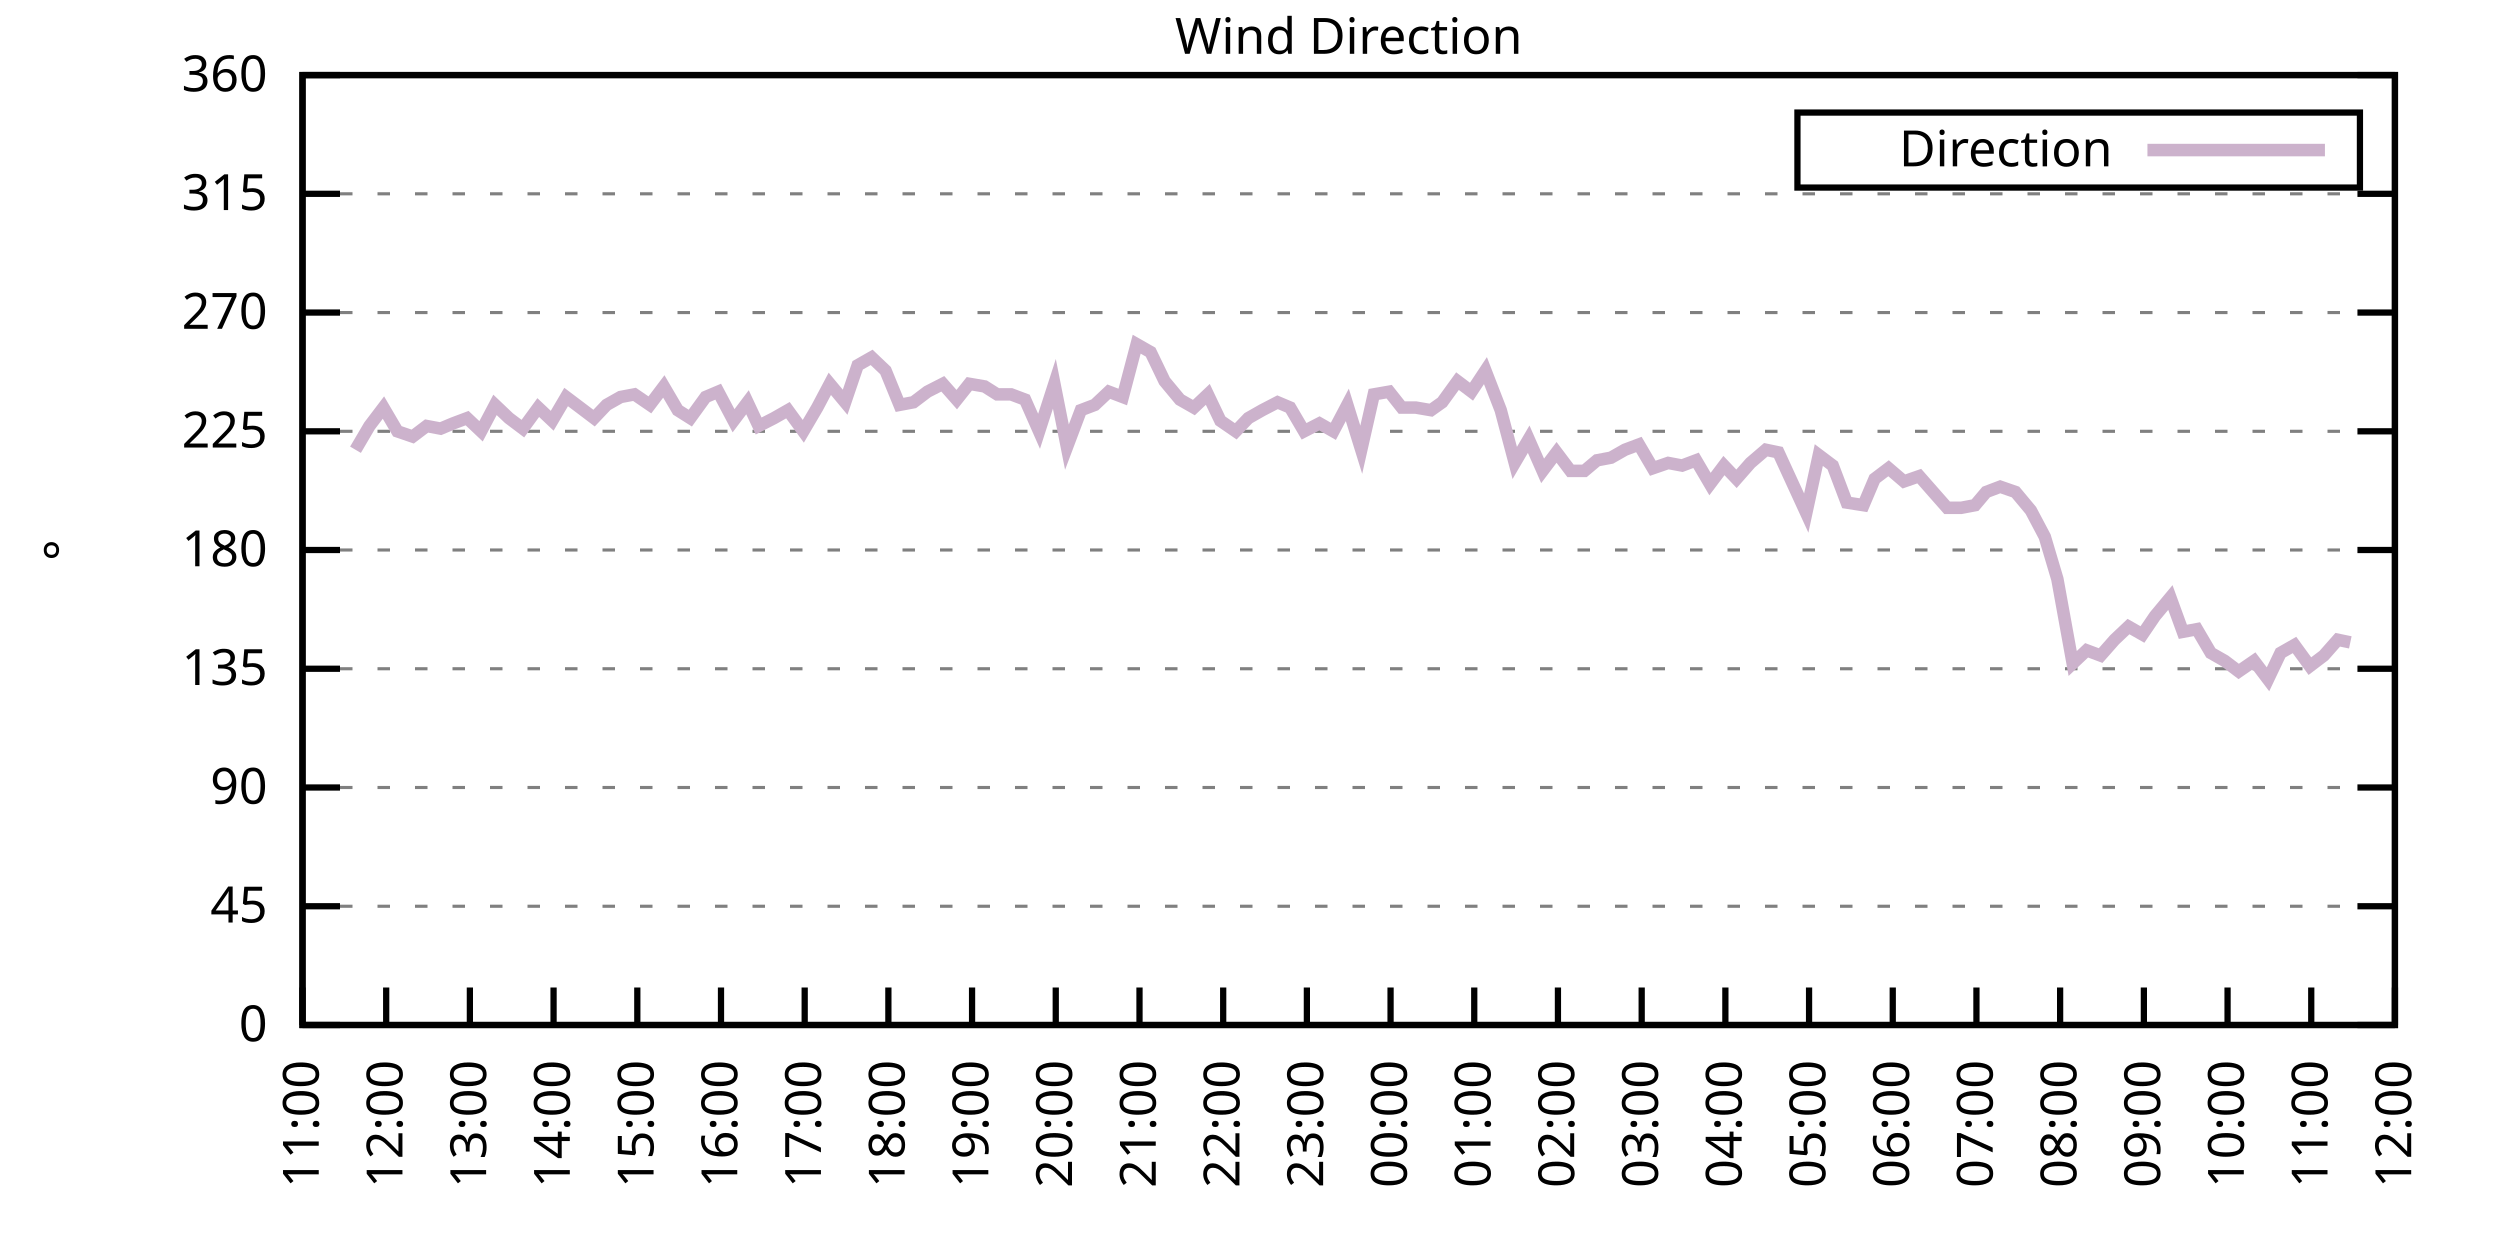
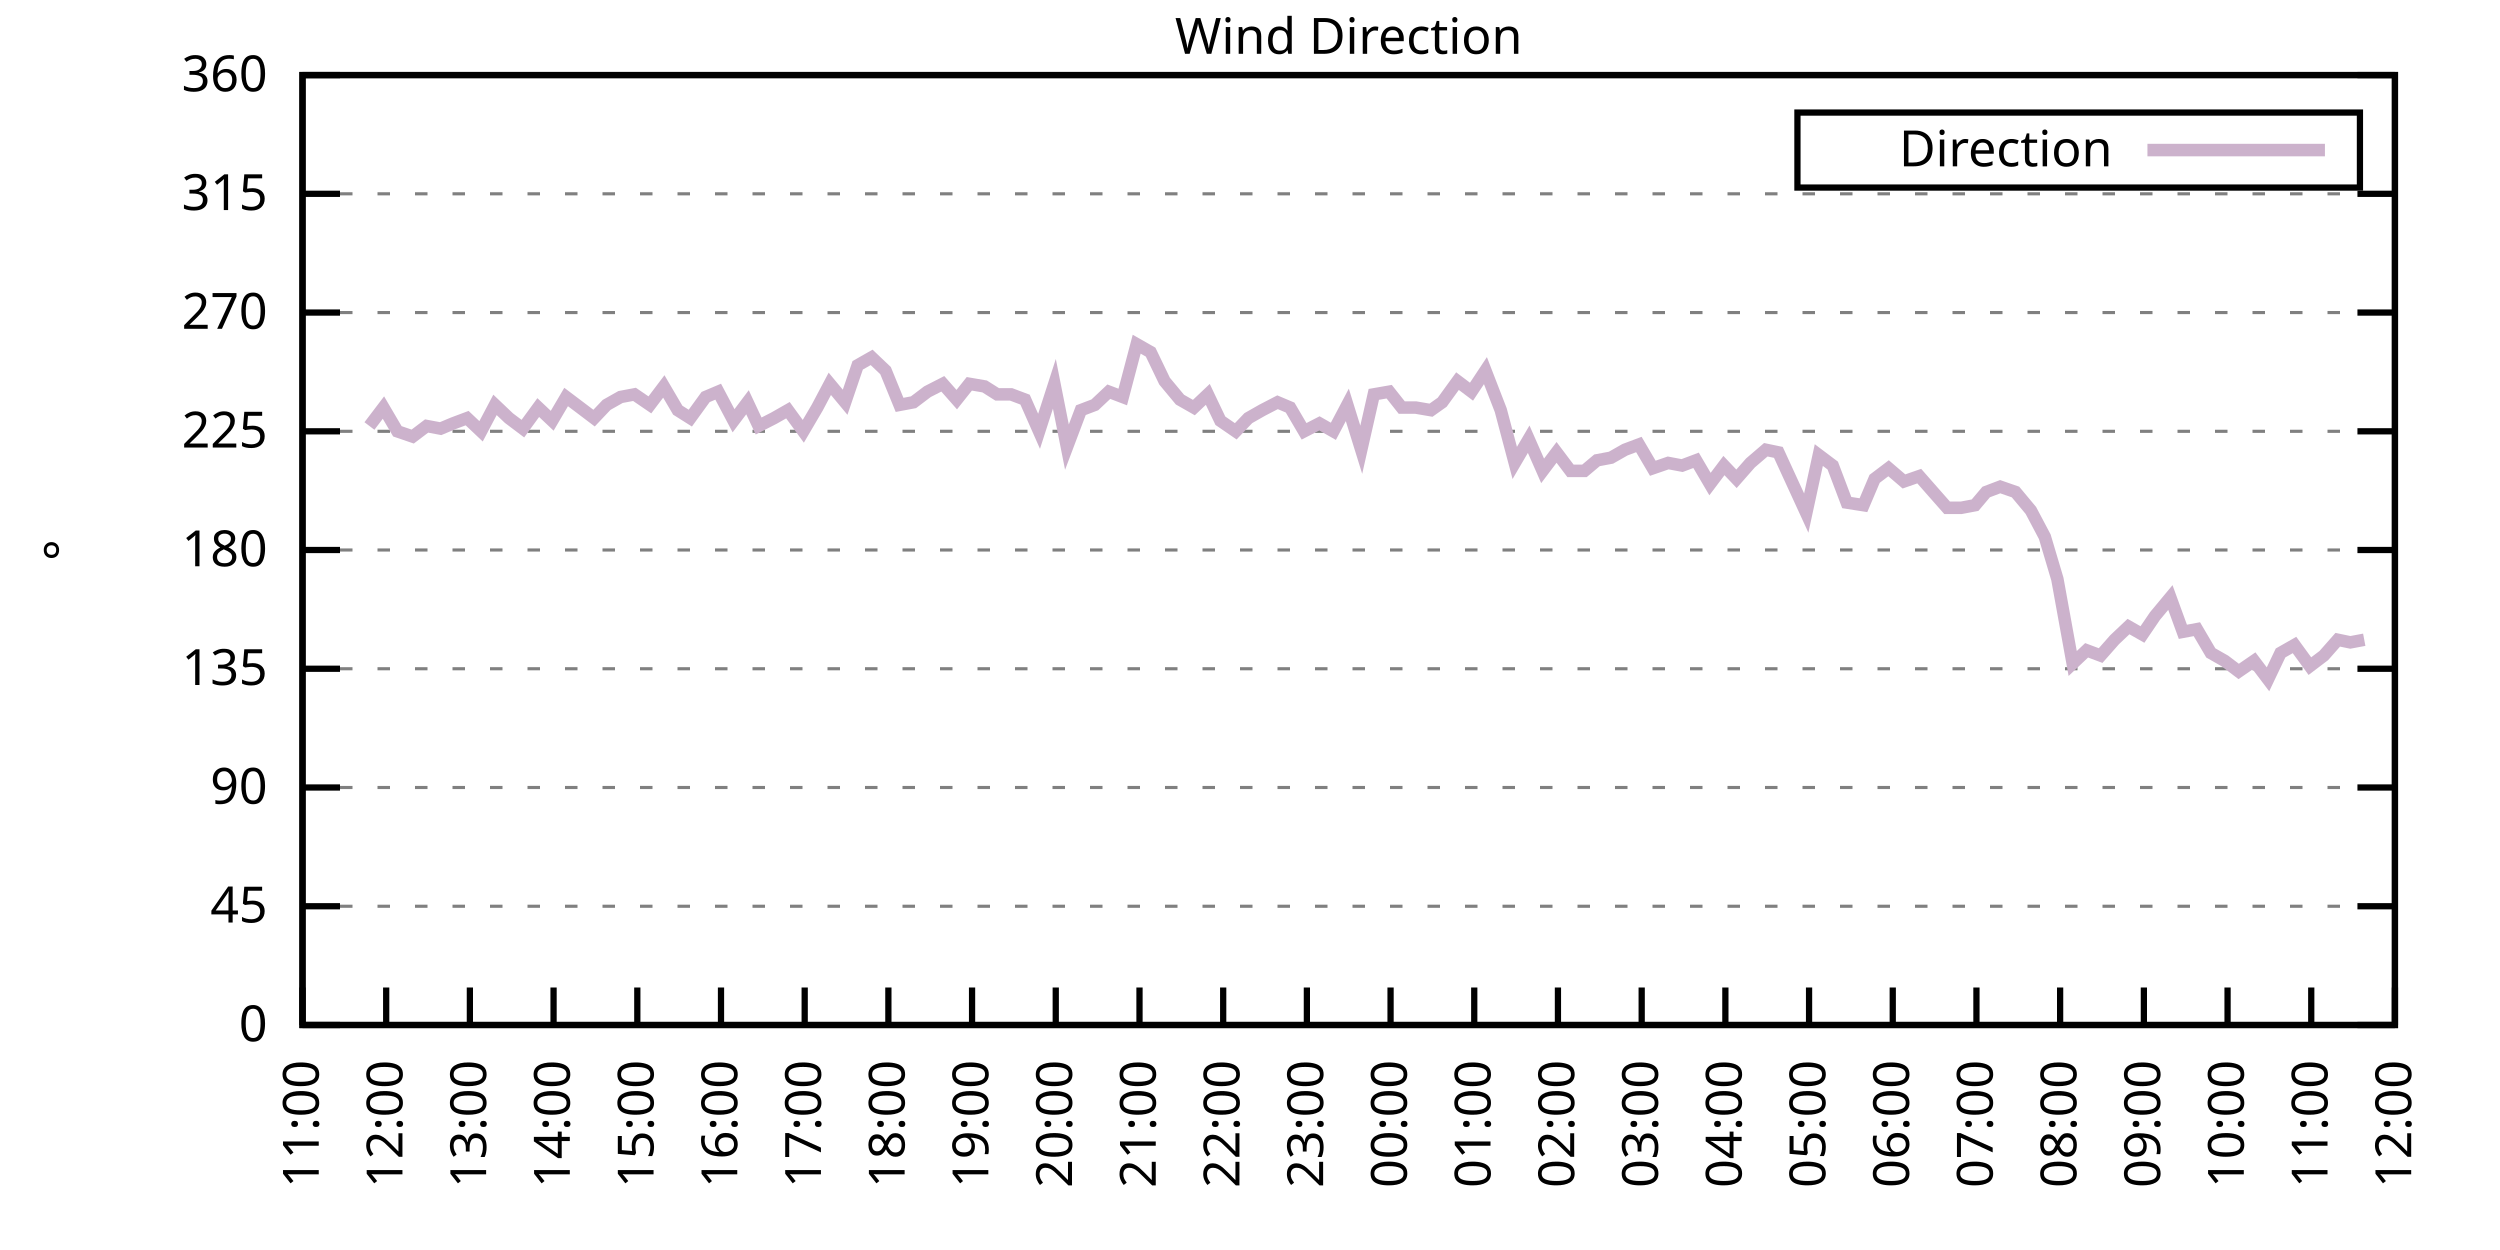
<svg xmlns="http://www.w3.org/2000/svg" xmlns:xlink="http://www.w3.org/1999/xlink" width="400" height="200" viewBox="0 0 400 200">
  <g id="gnuplot_canvas">
    <rect x="0" y="0" width="400" height="200" fill="none" />
    <defs>
      <circle id="gpDot" r="0.5" stroke-width="0.5" stroke="currentColor" />
      <path id="gpPt0" stroke-width="0.333" stroke="currentColor" d="M-1,0 h2 M0,-1 v2" />
      <path id="gpPt1" stroke-width="0.333" stroke="currentColor" d="M-1,-1 L1,1 M1,-1 L-1,1" />
      <path id="gpPt2" stroke-width="0.333" stroke="currentColor" d="M-1,0 L1,0 M0,-1 L0,1 M-1,-1 L1,1 M-1,1 L1,-1" />
      <rect id="gpPt3" stroke-width="0.333" stroke="currentColor" x="-1" y="-1" width="2" height="2" />
      <rect id="gpPt4" stroke-width="0.333" stroke="currentColor" fill="currentColor" x="-1" y="-1" width="2" height="2" />
      <circle id="gpPt5" stroke-width="0.333" stroke="currentColor" cx="0" cy="0" r="1" />
      <use xlink:href="#gpPt5" id="gpPt6" fill="currentColor" stroke="none" />
      <path id="gpPt7" stroke-width="0.333" stroke="currentColor" d="M0,-1.33 L-1.33,0.67 L1.33,0.67 z" />
      <use xlink:href="#gpPt7" id="gpPt8" fill="currentColor" stroke="none" />
      <use xlink:href="#gpPt7" id="gpPt9" stroke="currentColor" transform="rotate(180)" />
      <use xlink:href="#gpPt9" id="gpPt10" fill="currentColor" stroke="none" />
      <use xlink:href="#gpPt3" id="gpPt11" stroke="currentColor" transform="rotate(45)" />
      <use xlink:href="#gpPt11" id="gpPt12" fill="currentColor" stroke="none" />
      <path id="gpPt13" stroke-width="0.333" stroke="currentColor" d="M0,1.330 L1.265,0.411 L0.782,-1.067 L-0.782,-1.076 L-1.265,0.411 z" />
      <use xlink:href="#gpPt13" id="gpPt14" fill="currentColor" stroke="none" />
      <filter id="textbox" filterUnits="objectBoundingBox" x="0" y="0" height="1" width="1">
        <feFlood flood-color="white" flood-opacity="1" result="bgnd" />
        <feComposite in="SourceGraphic" in2="bgnd" operator="atop" />
      </filter>
      <filter id="greybox" filterUnits="objectBoundingBox" x="0" y="0" height="1" width="1">
        <feFlood flood-color="lightgrey" flood-opacity="1" result="grey" />
        <feComposite in="SourceGraphic" in2="grey" operator="atop" />
      </filter>
    </defs>
    <g fill="none" color="white" stroke="currentColor" stroke-width="1.00" stroke-linecap="butt" stroke-linejoin="miter">
</g>
    <g fill="none" color="black" stroke="currentColor" stroke-width="1.00" stroke-linecap="butt" stroke-linejoin="miter">
      <g stroke="none" shape-rendering="crispEdges">
        <polygon fill="rgb(255, 255, 255)" points="48.40,164.00 383.18,164.00 383.18,12.02 48.40,12.02 " />
      </g>
    </g>
    <g fill="none" color="black" stroke="currentColor" stroke-width="1.00" stroke-linecap="butt" stroke-linejoin="miter">
</g>
    <g fill="none" color="black" stroke="black" stroke-width="0.50" stroke-linecap="butt" stroke-linejoin="miter">
</g>
    <g fill="none" color="gray" stroke="currentColor" stroke-width="0.50" stroke-linecap="butt" stroke-linejoin="miter">
      <path stroke="gray" stroke-dasharray="2,4" class="gridline" d="M48.40,164.00 L383.19,164.00  " />
    </g>
    <g fill="none" color="gray" stroke="gray" stroke-width="1.00" stroke-linecap="butt" stroke-linejoin="miter">
</g>
    <g fill="none" color="black" stroke="currentColor" stroke-width="1.00" stroke-linecap="butt" stroke-linejoin="miter">
      <path stroke="black" d="M48.40,164.00 L54.40,164.00 M383.19,164.00 L377.19,164.00  " />
      <g transform="translate(42.80,166.60)" stroke="none" fill="black" font-family="Sans" font-size="8.00" text-anchor="end">
        <text>
          <tspan font-family="Sans"> 0</tspan>
        </text>
      </g>
    </g>
    <g fill="none" color="black" stroke="currentColor" stroke-width="1.00" stroke-linecap="butt" stroke-linejoin="miter">
</g>
    <g fill="none" color="black" stroke="black" stroke-width="0.50" stroke-linecap="butt" stroke-linejoin="miter">
</g>
    <g fill="none" color="gray" stroke="currentColor" stroke-width="0.50" stroke-linecap="butt" stroke-linejoin="miter">
      <path stroke="gray" stroke-dasharray="2,4" class="gridline" d="M48.40,145.00 L383.19,145.00  " />
    </g>
    <g fill="none" color="gray" stroke="gray" stroke-width="1.00" stroke-linecap="butt" stroke-linejoin="miter">
</g>
    <g fill="none" color="black" stroke="currentColor" stroke-width="1.00" stroke-linecap="butt" stroke-linejoin="miter">
      <path stroke="black" d="M48.40,145.00 L54.40,145.00 M383.19,145.00 L377.19,145.00  " />
      <g transform="translate(42.80,147.60)" stroke="none" fill="black" font-family="Sans" font-size="8.00" text-anchor="end">
        <text>
          <tspan font-family="Sans"> 45</tspan>
        </text>
      </g>
    </g>
    <g fill="none" color="black" stroke="currentColor" stroke-width="1.00" stroke-linecap="butt" stroke-linejoin="miter">
</g>
    <g fill="none" color="black" stroke="black" stroke-width="0.50" stroke-linecap="butt" stroke-linejoin="miter">
</g>
    <g fill="none" color="gray" stroke="currentColor" stroke-width="0.50" stroke-linecap="butt" stroke-linejoin="miter">
      <path stroke="gray" stroke-dasharray="2,4" class="gridline" d="M48.40,126.00 L383.19,126.00  " />
    </g>
    <g fill="none" color="gray" stroke="gray" stroke-width="1.00" stroke-linecap="butt" stroke-linejoin="miter">
</g>
    <g fill="none" color="black" stroke="currentColor" stroke-width="1.00" stroke-linecap="butt" stroke-linejoin="miter">
      <path stroke="black" d="M48.40,126.00 L54.40,126.00 M383.19,126.00 L377.19,126.00  " />
      <g transform="translate(42.80,128.60)" stroke="none" fill="black" font-family="Sans" font-size="8.00" text-anchor="end">
        <text>
          <tspan font-family="Sans"> 90</tspan>
        </text>
      </g>
    </g>
    <g fill="none" color="black" stroke="currentColor" stroke-width="1.00" stroke-linecap="butt" stroke-linejoin="miter">
</g>
    <g fill="none" color="black" stroke="black" stroke-width="0.50" stroke-linecap="butt" stroke-linejoin="miter">
</g>
    <g fill="none" color="gray" stroke="currentColor" stroke-width="0.50" stroke-linecap="butt" stroke-linejoin="miter">
      <path stroke="gray" stroke-dasharray="2,4" class="gridline" d="M48.40,107.00 L383.19,107.00  " />
    </g>
    <g fill="none" color="gray" stroke="gray" stroke-width="1.00" stroke-linecap="butt" stroke-linejoin="miter">
</g>
    <g fill="none" color="black" stroke="currentColor" stroke-width="1.00" stroke-linecap="butt" stroke-linejoin="miter">
      <path stroke="black" d="M48.40,107.00 L54.40,107.00 M383.19,107.00 L377.19,107.00  " />
      <g transform="translate(42.80,109.60)" stroke="none" fill="black" font-family="Sans" font-size="8.00" text-anchor="end">
        <text>
          <tspan font-family="Sans"> 135</tspan>
        </text>
      </g>
    </g>
    <g fill="none" color="black" stroke="currentColor" stroke-width="1.00" stroke-linecap="butt" stroke-linejoin="miter">
</g>
    <g fill="none" color="black" stroke="black" stroke-width="0.50" stroke-linecap="butt" stroke-linejoin="miter">
</g>
    <g fill="none" color="gray" stroke="currentColor" stroke-width="0.50" stroke-linecap="butt" stroke-linejoin="miter">
      <path stroke="gray" stroke-dasharray="2,4" class="gridline" d="M48.40,88.00 L383.19,88.00  " />
    </g>
    <g fill="none" color="gray" stroke="gray" stroke-width="1.00" stroke-linecap="butt" stroke-linejoin="miter">
</g>
    <g fill="none" color="black" stroke="currentColor" stroke-width="1.00" stroke-linecap="butt" stroke-linejoin="miter">
      <path stroke="black" d="M48.40,88.00 L54.40,88.00 M383.19,88.00 L377.19,88.00  " />
      <g transform="translate(42.80,90.60)" stroke="none" fill="black" font-family="Sans" font-size="8.00" text-anchor="end">
        <text>
          <tspan font-family="Sans"> 180</tspan>
        </text>
      </g>
    </g>
    <g fill="none" color="black" stroke="currentColor" stroke-width="1.00" stroke-linecap="butt" stroke-linejoin="miter">
</g>
    <g fill="none" color="black" stroke="black" stroke-width="0.50" stroke-linecap="butt" stroke-linejoin="miter">
</g>
    <g fill="none" color="gray" stroke="currentColor" stroke-width="0.50" stroke-linecap="butt" stroke-linejoin="miter">
      <path stroke="gray" stroke-dasharray="2,4" class="gridline" d="M48.40,69.01 L383.19,69.01  " />
    </g>
    <g fill="none" color="gray" stroke="gray" stroke-width="1.00" stroke-linecap="butt" stroke-linejoin="miter">
</g>
    <g fill="none" color="black" stroke="currentColor" stroke-width="1.00" stroke-linecap="butt" stroke-linejoin="miter">
      <path stroke="black" d="M48.40,69.01 L54.40,69.01 M383.19,69.01 L377.19,69.01  " />
      <g transform="translate(42.80,71.61)" stroke="none" fill="black" font-family="Sans" font-size="8.00" text-anchor="end">
        <text>
          <tspan font-family="Sans"> 225</tspan>
        </text>
      </g>
    </g>
    <g fill="none" color="black" stroke="currentColor" stroke-width="1.00" stroke-linecap="butt" stroke-linejoin="miter">
</g>
    <g fill="none" color="black" stroke="black" stroke-width="0.50" stroke-linecap="butt" stroke-linejoin="miter">
</g>
    <g fill="none" color="gray" stroke="currentColor" stroke-width="0.50" stroke-linecap="butt" stroke-linejoin="miter">
      <path stroke="gray" stroke-dasharray="2,4" class="gridline" d="M48.40,50.01 L383.19,50.01  " />
    </g>
    <g fill="none" color="gray" stroke="gray" stroke-width="1.00" stroke-linecap="butt" stroke-linejoin="miter">
</g>
    <g fill="none" color="black" stroke="currentColor" stroke-width="1.00" stroke-linecap="butt" stroke-linejoin="miter">
      <path stroke="black" d="M48.40,50.01 L54.40,50.01 M383.19,50.01 L377.19,50.01  " />
      <g transform="translate(42.80,52.61)" stroke="none" fill="black" font-family="Sans" font-size="8.00" text-anchor="end">
        <text>
          <tspan font-family="Sans"> 270</tspan>
        </text>
      </g>
    </g>
    <g fill="none" color="black" stroke="currentColor" stroke-width="1.00" stroke-linecap="butt" stroke-linejoin="miter">
</g>
    <g fill="none" color="black" stroke="black" stroke-width="0.50" stroke-linecap="butt" stroke-linejoin="miter">
</g>
    <g fill="none" color="gray" stroke="currentColor" stroke-width="0.50" stroke-linecap="butt" stroke-linejoin="miter">
      <path stroke="gray" stroke-dasharray="2,4" class="gridline" d="M48.40,31.01 L383.19,31.01  " />
    </g>
    <g fill="none" color="gray" stroke="gray" stroke-width="1.00" stroke-linecap="butt" stroke-linejoin="miter">
</g>
    <g fill="none" color="black" stroke="currentColor" stroke-width="1.00" stroke-linecap="butt" stroke-linejoin="miter">
      <path stroke="black" d="M48.40,31.01 L54.40,31.01 M383.19,31.01 L377.19,31.01  " />
      <g transform="translate(42.80,33.61)" stroke="none" fill="black" font-family="Sans" font-size="8.00" text-anchor="end">
        <text>
          <tspan font-family="Sans"> 315</tspan>
        </text>
      </g>
    </g>
    <g fill="none" color="black" stroke="currentColor" stroke-width="1.00" stroke-linecap="butt" stroke-linejoin="miter">
</g>
    <g fill="none" color="black" stroke="black" stroke-width="0.50" stroke-linecap="butt" stroke-linejoin="miter">
</g>
    <g fill="none" color="gray" stroke="currentColor" stroke-width="0.50" stroke-linecap="butt" stroke-linejoin="miter">
      <path stroke="gray" stroke-dasharray="2,4" class="gridline" d="M48.40,12.01 L383.19,12.01  " />
    </g>
    <g fill="none" color="gray" stroke="gray" stroke-width="1.00" stroke-linecap="butt" stroke-linejoin="miter">
</g>
    <g fill="none" color="black" stroke="currentColor" stroke-width="1.00" stroke-linecap="butt" stroke-linejoin="miter">
      <path stroke="black" d="M48.40,12.01 L54.40,12.01 M383.19,12.01 L377.19,12.01  " />
      <g transform="translate(42.80,14.61)" stroke="none" fill="black" font-family="Sans" font-size="8.00" text-anchor="end">
        <text>
          <tspan font-family="Sans"> 360</tspan>
        </text>
      </g>
    </g>
    <g fill="none" color="black" stroke="currentColor" stroke-width="1.00" stroke-linecap="butt" stroke-linejoin="miter">
      <path stroke="black" d="M48.40,164.00 L48.40,158.00  " />
      <g transform="translate(51.00,169.60) rotate(270.00)" stroke="none" fill="black" font-family="Sans" font-size="8.00" text-anchor="end">
        <text>
          <tspan font-family="Sans">11:00</tspan>
        </text>
      </g>
    </g>
    <g fill="none" color="black" stroke="currentColor" stroke-width="1.00" stroke-linecap="butt" stroke-linejoin="miter">
      <path stroke="black" d="M61.79,164.00 L61.79,158.00  " />
      <g transform="translate(64.39,169.60) rotate(270.00)" stroke="none" fill="black" font-family="Sans" font-size="8.00" text-anchor="end">
        <text>
          <tspan font-family="Sans">12:00</tspan>
        </text>
      </g>
    </g>
    <g fill="none" color="black" stroke="currentColor" stroke-width="1.00" stroke-linecap="butt" stroke-linejoin="miter">
      <path stroke="black" d="M75.18,164.00 L75.18,158.00  " />
      <g transform="translate(77.78,169.60) rotate(270.00)" stroke="none" fill="black" font-family="Sans" font-size="8.00" text-anchor="end">
        <text>
          <tspan font-family="Sans">13:00</tspan>
        </text>
      </g>
    </g>
    <g fill="none" color="black" stroke="currentColor" stroke-width="1.00" stroke-linecap="butt" stroke-linejoin="miter">
      <path stroke="black" d="M88.57,164.00 L88.57,158.00  " />
      <g transform="translate(91.17,169.60) rotate(270.00)" stroke="none" fill="black" font-family="Sans" font-size="8.00" text-anchor="end">
        <text>
          <tspan font-family="Sans">14:00</tspan>
        </text>
      </g>
    </g>
    <g fill="none" color="black" stroke="currentColor" stroke-width="1.00" stroke-linecap="butt" stroke-linejoin="miter">
      <path stroke="black" d="M101.97,164.00 L101.97,158.00  " />
      <g transform="translate(104.57,169.60) rotate(270.00)" stroke="none" fill="black" font-family="Sans" font-size="8.00" text-anchor="end">
        <text>
          <tspan font-family="Sans">15:00</tspan>
        </text>
      </g>
    </g>
    <g fill="none" color="black" stroke="currentColor" stroke-width="1.00" stroke-linecap="butt" stroke-linejoin="miter">
      <path stroke="black" d="M115.36,164.00 L115.36,158.00  " />
      <g transform="translate(117.96,169.60) rotate(270.00)" stroke="none" fill="black" font-family="Sans" font-size="8.00" text-anchor="end">
        <text>
          <tspan font-family="Sans">16:00</tspan>
        </text>
      </g>
    </g>
    <g fill="none" color="black" stroke="currentColor" stroke-width="1.00" stroke-linecap="butt" stroke-linejoin="miter">
      <path stroke="black" d="M128.75,164.00 L128.75,158.00  " />
      <g transform="translate(131.35,169.60) rotate(270.00)" stroke="none" fill="black" font-family="Sans" font-size="8.00" text-anchor="end">
        <text>
          <tspan font-family="Sans">17:00</tspan>
        </text>
      </g>
    </g>
    <g fill="none" color="black" stroke="currentColor" stroke-width="1.00" stroke-linecap="butt" stroke-linejoin="miter">
      <path stroke="black" d="M142.14,164.00 L142.14,158.00  " />
      <g transform="translate(144.74,169.60) rotate(270.00)" stroke="none" fill="black" font-family="Sans" font-size="8.00" text-anchor="end">
        <text>
          <tspan font-family="Sans">18:00</tspan>
        </text>
      </g>
    </g>
    <g fill="none" color="black" stroke="currentColor" stroke-width="1.00" stroke-linecap="butt" stroke-linejoin="miter">
      <path stroke="black" d="M155.53,164.00 L155.53,158.00  " />
      <g transform="translate(158.13,169.60) rotate(270.00)" stroke="none" fill="black" font-family="Sans" font-size="8.00" text-anchor="end">
        <text>
          <tspan font-family="Sans">19:00</tspan>
        </text>
      </g>
    </g>
    <g fill="none" color="black" stroke="currentColor" stroke-width="1.00" stroke-linecap="butt" stroke-linejoin="miter">
      <path stroke="black" d="M168.92,164.00 L168.92,158.00  " />
      <g transform="translate(171.52,169.60) rotate(270.00)" stroke="none" fill="black" font-family="Sans" font-size="8.00" text-anchor="end">
        <text>
          <tspan font-family="Sans">20:00</tspan>
        </text>
      </g>
    </g>
    <g fill="none" color="black" stroke="currentColor" stroke-width="1.00" stroke-linecap="butt" stroke-linejoin="miter">
      <path stroke="black" d="M182.32,164.00 L182.32,158.00  " />
      <g transform="translate(184.92,169.60) rotate(270.00)" stroke="none" fill="black" font-family="Sans" font-size="8.00" text-anchor="end">
        <text>
          <tspan font-family="Sans">21:00</tspan>
        </text>
      </g>
    </g>
    <g fill="none" color="black" stroke="currentColor" stroke-width="1.00" stroke-linecap="butt" stroke-linejoin="miter">
      <path stroke="black" d="M195.71,164.00 L195.71,158.00  " />
      <g transform="translate(198.31,169.60) rotate(270.00)" stroke="none" fill="black" font-family="Sans" font-size="8.00" text-anchor="end">
        <text>
          <tspan font-family="Sans">22:00</tspan>
        </text>
      </g>
    </g>
    <g fill="none" color="black" stroke="currentColor" stroke-width="1.00" stroke-linecap="butt" stroke-linejoin="miter">
      <path stroke="black" d="M209.10,164.00 L209.10,158.00  " />
      <g transform="translate(211.70,169.60) rotate(270.00)" stroke="none" fill="black" font-family="Sans" font-size="8.00" text-anchor="end">
        <text>
          <tspan font-family="Sans">23:00</tspan>
        </text>
      </g>
    </g>
    <g fill="none" color="black" stroke="currentColor" stroke-width="1.00" stroke-linecap="butt" stroke-linejoin="miter">
      <path stroke="black" d="M222.49,164.00 L222.49,158.00  " />
      <g transform="translate(225.09,169.60) rotate(270.00)" stroke="none" fill="black" font-family="Sans" font-size="8.00" text-anchor="end">
        <text>
          <tspan font-family="Sans">00:00</tspan>
        </text>
      </g>
    </g>
    <g fill="none" color="black" stroke="currentColor" stroke-width="1.00" stroke-linecap="butt" stroke-linejoin="miter">
      <path stroke="black" d="M235.88,164.00 L235.88,158.00  " />
      <g transform="translate(238.48,169.60) rotate(270.00)" stroke="none" fill="black" font-family="Sans" font-size="8.00" text-anchor="end">
        <text>
          <tspan font-family="Sans">01:00</tspan>
        </text>
      </g>
    </g>
    <g fill="none" color="black" stroke="currentColor" stroke-width="1.00" stroke-linecap="butt" stroke-linejoin="miter">
      <path stroke="black" d="M249.27,164.00 L249.27,158.00  " />
      <g transform="translate(251.87,169.60) rotate(270.00)" stroke="none" fill="black" font-family="Sans" font-size="8.00" text-anchor="end">
        <text>
          <tspan font-family="Sans">02:00</tspan>
        </text>
      </g>
    </g>
    <g fill="none" color="black" stroke="currentColor" stroke-width="1.00" stroke-linecap="butt" stroke-linejoin="miter">
      <path stroke="black" d="M262.67,164.00 L262.67,158.00  " />
      <g transform="translate(265.27,169.60) rotate(270.00)" stroke="none" fill="black" font-family="Sans" font-size="8.00" text-anchor="end">
        <text>
          <tspan font-family="Sans">03:00</tspan>
        </text>
      </g>
    </g>
    <g fill="none" color="black" stroke="currentColor" stroke-width="1.00" stroke-linecap="butt" stroke-linejoin="miter">
      <path stroke="black" d="M276.06,164.00 L276.06,158.00  " />
      <g transform="translate(278.66,169.60) rotate(270.00)" stroke="none" fill="black" font-family="Sans" font-size="8.00" text-anchor="end">
        <text>
          <tspan font-family="Sans">04:00</tspan>
        </text>
      </g>
    </g>
    <g fill="none" color="black" stroke="currentColor" stroke-width="1.00" stroke-linecap="butt" stroke-linejoin="miter">
      <path stroke="black" d="M289.45,164.00 L289.45,158.00  " />
      <g transform="translate(292.05,169.60) rotate(270.00)" stroke="none" fill="black" font-family="Sans" font-size="8.00" text-anchor="end">
        <text>
          <tspan font-family="Sans">05:00</tspan>
        </text>
      </g>
    </g>
    <g fill="none" color="black" stroke="currentColor" stroke-width="1.00" stroke-linecap="butt" stroke-linejoin="miter">
      <path stroke="black" d="M302.84,164.00 L302.84,158.00  " />
      <g transform="translate(305.44,169.60) rotate(270.00)" stroke="none" fill="black" font-family="Sans" font-size="8.00" text-anchor="end">
        <text>
          <tspan font-family="Sans">06:00</tspan>
        </text>
      </g>
    </g>
    <g fill="none" color="black" stroke="currentColor" stroke-width="1.00" stroke-linecap="butt" stroke-linejoin="miter">
      <path stroke="black" d="M316.23,164.00 L316.23,158.00  " />
      <g transform="translate(318.83,169.60) rotate(270.00)" stroke="none" fill="black" font-family="Sans" font-size="8.00" text-anchor="end">
        <text>
          <tspan font-family="Sans">07:00</tspan>
        </text>
      </g>
    </g>
    <g fill="none" color="black" stroke="currentColor" stroke-width="1.00" stroke-linecap="butt" stroke-linejoin="miter">
      <path stroke="black" d="M329.62,164.00 L329.62,158.00  " />
      <g transform="translate(332.22,169.60) rotate(270.00)" stroke="none" fill="black" font-family="Sans" font-size="8.00" text-anchor="end">
        <text>
          <tspan font-family="Sans">08:00</tspan>
        </text>
      </g>
    </g>
    <g fill="none" color="black" stroke="currentColor" stroke-width="1.00" stroke-linecap="butt" stroke-linejoin="miter">
      <path stroke="black" d="M343.02,164.00 L343.02,158.00  " />
      <g transform="translate(345.62,169.60) rotate(270.00)" stroke="none" fill="black" font-family="Sans" font-size="8.00" text-anchor="end">
        <text>
          <tspan font-family="Sans">09:00</tspan>
        </text>
      </g>
    </g>
    <g fill="none" color="black" stroke="currentColor" stroke-width="1.00" stroke-linecap="butt" stroke-linejoin="miter">
      <path stroke="black" d="M356.41,164.00 L356.41,158.00  " />
      <g transform="translate(359.01,169.60) rotate(270.00)" stroke="none" fill="black" font-family="Sans" font-size="8.00" text-anchor="end">
        <text>
          <tspan font-family="Sans">10:00</tspan>
        </text>
      </g>
    </g>
    <g fill="none" color="black" stroke="currentColor" stroke-width="1.00" stroke-linecap="butt" stroke-linejoin="miter">
      <path stroke="black" d="M369.80,164.00 L369.80,158.00  " />
      <g transform="translate(372.40,169.60) rotate(270.00)" stroke="none" fill="black" font-family="Sans" font-size="8.00" text-anchor="end">
        <text>
          <tspan font-family="Sans">11:00</tspan>
        </text>
      </g>
    </g>
    <g fill="none" color="black" stroke="currentColor" stroke-width="1.00" stroke-linecap="butt" stroke-linejoin="miter">
      <path stroke="black" d="M383.19,164.00 L383.19,158.00  " />
      <g transform="translate(385.79,169.60) rotate(270.00)" stroke="none" fill="black" font-family="Sans" font-size="8.00" text-anchor="end">
        <text>
          <tspan font-family="Sans">12:00</tspan>
        </text>
      </g>
    </g>
    <g fill="none" color="black" stroke="currentColor" stroke-width="1.00" stroke-linecap="butt" stroke-linejoin="miter">
</g>
    <g fill="none" color="black" stroke="currentColor" stroke-width="1.00" stroke-linecap="butt" stroke-linejoin="miter">
      <path stroke="black" d="M48.40,12.01 L48.40,164.00 L383.19,164.00 L383.19,12.01 L48.40,12.01 Z  " />
    </g>
    <g fill="none" color="black" stroke="currentColor" stroke-width="1.00" stroke-linecap="butt" stroke-linejoin="miter">
</g>
    <g fill="none" color="black" stroke="currentColor" stroke-width="1.00" stroke-linecap="butt" stroke-linejoin="miter">
      <path stroke="black" d="M287.59,30.01 L287.59,18.01 L377.59,18.01 L377.59,30.01 L287.59,30.01 Z  " />
    </g>
    <g id="Wind_direction_plot_1">
      <g fill="none" color="white" stroke="black" stroke-width="2.00" stroke-linecap="butt" stroke-linejoin="miter">
</g>
      <g fill="none" color="black" stroke="currentColor" stroke-width="2.00" stroke-linecap="butt" stroke-linejoin="miter">
        <g transform="translate(337.99,26.61)" stroke="none" fill="black" font-family="Sans" font-size="8.00" text-anchor="end">
          <text>
            <tspan font-family="Sans">Direction</tspan>
          </text>
        </g>
      </g>
      <g fill="none" color="black" stroke="currentColor" stroke-width="2.00" stroke-linecap="butt" stroke-linejoin="miter">
-         <path stroke="rgb(204, 178, 204)" d="M343.59,24.01 L371.99,24.01 M56.88,71.96 L59.11,68.16 L61.35,65.21 L63.58,69.01 L66.03,69.85 L68.26,68.16   L70.50,68.58 L72.50,67.74 L74.74,66.90 L76.97,69.01 L79.20,64.78 L81.43,66.90 L83.66,68.58 L86.12,65.21   L88.35,67.32 L90.58,63.52 L92.82,65.21 L95.05,66.90 L97.06,64.78 L99.29,63.52 L101.52,63.10 L103.98,64.78   L106.21,61.83 L108.44,65.63 L110.45,66.90 L112.90,63.52 L114.91,62.67 L117.37,67.32 L119.60,64.36 L121.38,68.16   L123.84,66.90 L126.07,65.63 L128.53,69.01 L130.76,65.21 L132.77,61.41 L135.22,64.36 L137.23,58.45 L139.46,57.18   L141.69,59.30 L143.93,64.78 L146.16,64.36 L148.39,62.67 L150.85,61.41 L153.08,63.94 L155.09,61.41 L157.54,61.83   L159.55,63.10 L161.78,63.10 L164.01,63.94 L166.25,69.01 L168.70,61.41 L170.71,71.54 L172.94,65.63 L175.17,64.78   L177.41,62.67 L179.64,63.52 L181.87,55.07 L184.10,56.34 L186.33,60.98 L188.79,63.94 L191.02,65.21 L193.25,63.10   L195.26,67.32 L197.72,69.01 L199.73,66.90 L201.96,65.63 L204.41,64.36 L206.42,65.21 L208.65,69.01 L211.11,67.74   L213.34,69.01 L215.57,64.78 L217.80,71.96 L219.81,63.10 L222.27,62.67 L224.28,65.21 L226.51,65.21 L228.96,65.63   L230.75,64.36 L233.20,60.98 L235.44,62.67 L237.67,59.30 L240.12,65.63 L242.36,74.07 L244.59,70.27 L246.82,75.34   L249.05,72.38 L251.28,75.34 L253.51,75.34 L255.52,73.65 L257.76,73.23 L259.99,71.96 L262.22,71.12 L264.45,74.92   L266.91,74.07 L269.14,74.49 L271.37,73.65 L273.60,77.45 L275.83,74.49 L277.84,76.61 L280.07,74.07 L282.53,71.96   L284.54,72.38 L289.00,82.09 L291.01,72.81 L293.24,74.49 L295.48,80.41 L298.15,80.83 L299.94,76.61 L302.17,74.92   L304.63,77.03 L307.08,76.18 L309.31,78.72 L311.54,81.25 L313.78,81.25 L316.01,80.83 L317.79,78.72 L320.03,77.87   L322.48,78.72 L324.94,81.67 L327.17,85.89 L329.18,92.65 L331.63,106.16 L333.86,104.05 L336.10,104.89 L338.33,102.36   L340.56,100.25 L342.79,101.52 L344.80,98.56 L347.26,95.60 L349.26,101.09 L351.50,100.67 L353.73,104.47 L355.96,105.74   L358.19,107.43 L360.65,105.74 L362.88,108.69 L364.89,104.47 L367.12,103.20 L369.58,106.58 L371.81,104.89 L374.04,102.36   L376.05,102.78  " />
+         <path stroke="rgb(204, 178, 204)" d="M343.59,24.01 L371.99,24.01 M59.11,68.16 L61.35,65.21 L63.58,69.01 L66.03,69.85 L68.26,68.16 L70.50,68.58   L72.50,67.74 L74.74,66.90 L76.97,69.01 L79.20,64.78 L81.43,66.90 L83.66,68.58 L86.12,65.21 L88.35,67.32   L90.58,63.52 L92.82,65.21 L95.05,66.90 L97.06,64.78 L99.29,63.52 L101.52,63.10 L103.98,64.78 L106.21,61.83   L108.44,65.63 L110.45,66.90 L112.90,63.52 L114.91,62.67 L117.37,67.32 L119.60,64.36 L121.38,68.16 L123.84,66.90   L126.07,65.63 L128.53,69.01 L130.76,65.21 L132.77,61.41 L135.22,64.36 L137.23,58.45 L139.46,57.18 L141.69,59.30   L143.93,64.78 L146.16,64.36 L148.39,62.67 L150.85,61.41 L153.08,63.94 L155.09,61.41 L157.54,61.83 L159.55,63.10   L161.78,63.10 L164.01,63.94 L166.25,69.01 L168.70,61.41 L170.71,71.54 L172.94,65.63 L175.17,64.78 L177.41,62.67   L179.64,63.52 L181.87,55.07 L184.10,56.34 L186.33,60.98 L188.79,63.94 L191.02,65.21 L193.25,63.10 L195.26,67.32   L197.72,69.01 L199.73,66.90 L201.96,65.63 L204.41,64.36 L206.42,65.21 L208.65,69.01 L211.11,67.74 L213.34,69.01   L215.57,64.78 L217.80,71.96 L219.81,63.10 L222.27,62.67 L224.28,65.21 L226.51,65.21 L228.96,65.63 L230.75,64.36   L233.20,60.98 L235.44,62.67 L237.67,59.30 L240.12,65.63 L242.36,74.07 L244.59,70.27 L246.82,75.34 L249.05,72.38   L251.28,75.34 L253.51,75.34 L255.52,73.65 L257.76,73.23 L259.99,71.96 L262.22,71.12 L264.45,74.92 L266.91,74.07   L269.14,74.49 L271.37,73.65 L273.60,77.45 L275.83,74.49 L277.84,76.61 L280.07,74.07 L282.53,71.96 L284.54,72.38   L289.00,82.09 L291.01,72.81 L293.24,74.49 L295.48,80.41 L298.15,80.83 L299.94,76.61 L302.17,74.92 L304.63,77.03   L307.08,76.18 L309.31,78.72 L311.54,81.25 L313.78,81.25 L316.01,80.83 L317.79,78.72 L320.03,77.87 L322.48,78.72   L324.94,81.67 L327.17,85.89 L329.18,92.65 L331.63,106.16 L333.86,104.05 L336.10,104.89 L338.33,102.36 L340.56,100.25   L342.79,101.52 L344.80,98.56 L347.26,95.60 L349.26,101.09 L351.50,100.67 L353.73,104.47 L355.96,105.74 L358.19,107.43   L360.65,105.74 L362.88,108.69 L364.89,104.47 L367.12,103.20 L369.58,106.58 L371.81,104.89 L374.04,102.36 L376.05,102.78   L378.28,102.36  " />
      </g>
    </g>
    <g fill="none" color="black" stroke="currentColor" stroke-width="2.00" stroke-linecap="butt" stroke-linejoin="miter">
</g>
    <g fill="none" color="black" stroke="black" stroke-width="1.00" stroke-linecap="butt" stroke-linejoin="miter">
</g>
    <g fill="none" color="black" stroke="currentColor" stroke-width="1.00" stroke-linecap="butt" stroke-linejoin="miter">
      <path stroke="black" d="M48.40,12.01 L48.40,164.00 L383.19,164.00 L383.19,12.01 L48.40,12.01 Z  " />
      <g transform="translate(12.80,88.01) rotate(270.00)" stroke="none" fill="black" font-family="Sans" font-size="8.00" text-anchor="middle">
        <text>
          <tspan font-family="Sans">°</tspan>
        </text>
      </g>
    </g>
    <g fill="none" color="black" stroke="currentColor" stroke-width="1.00" stroke-linecap="butt" stroke-linejoin="miter">
</g>
    <g fill="none" color="black" stroke="currentColor" stroke-width="1.00" stroke-linecap="butt" stroke-linejoin="miter">
      <g transform="translate(215.79,8.61)" stroke="none" fill="black" font-family="Sans" font-size="8.00" text-anchor="middle">
        <text>
          <tspan font-family="Sans">Wind Direction</tspan>
        </text>
      </g>
    </g>
    <g fill="none" color="black" stroke="currentColor" stroke-width="1.00" stroke-linecap="butt" stroke-linejoin="miter">
</g>
  </g>
</svg>
